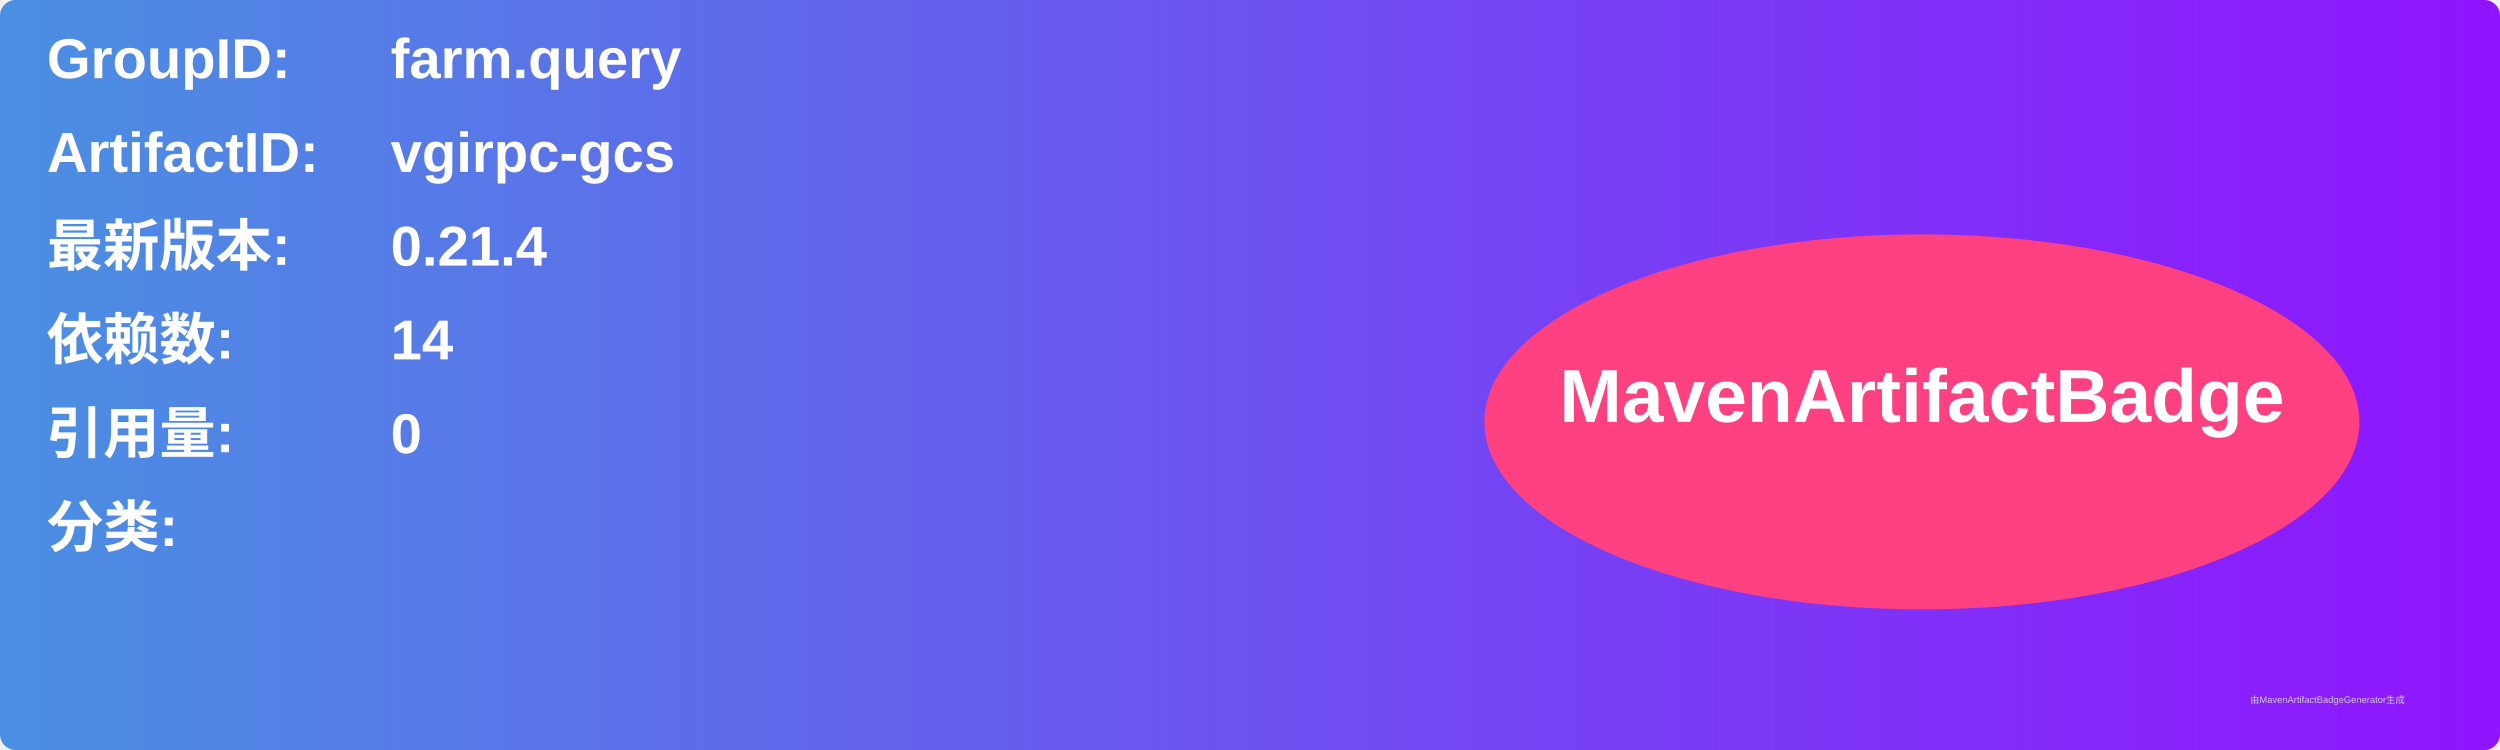
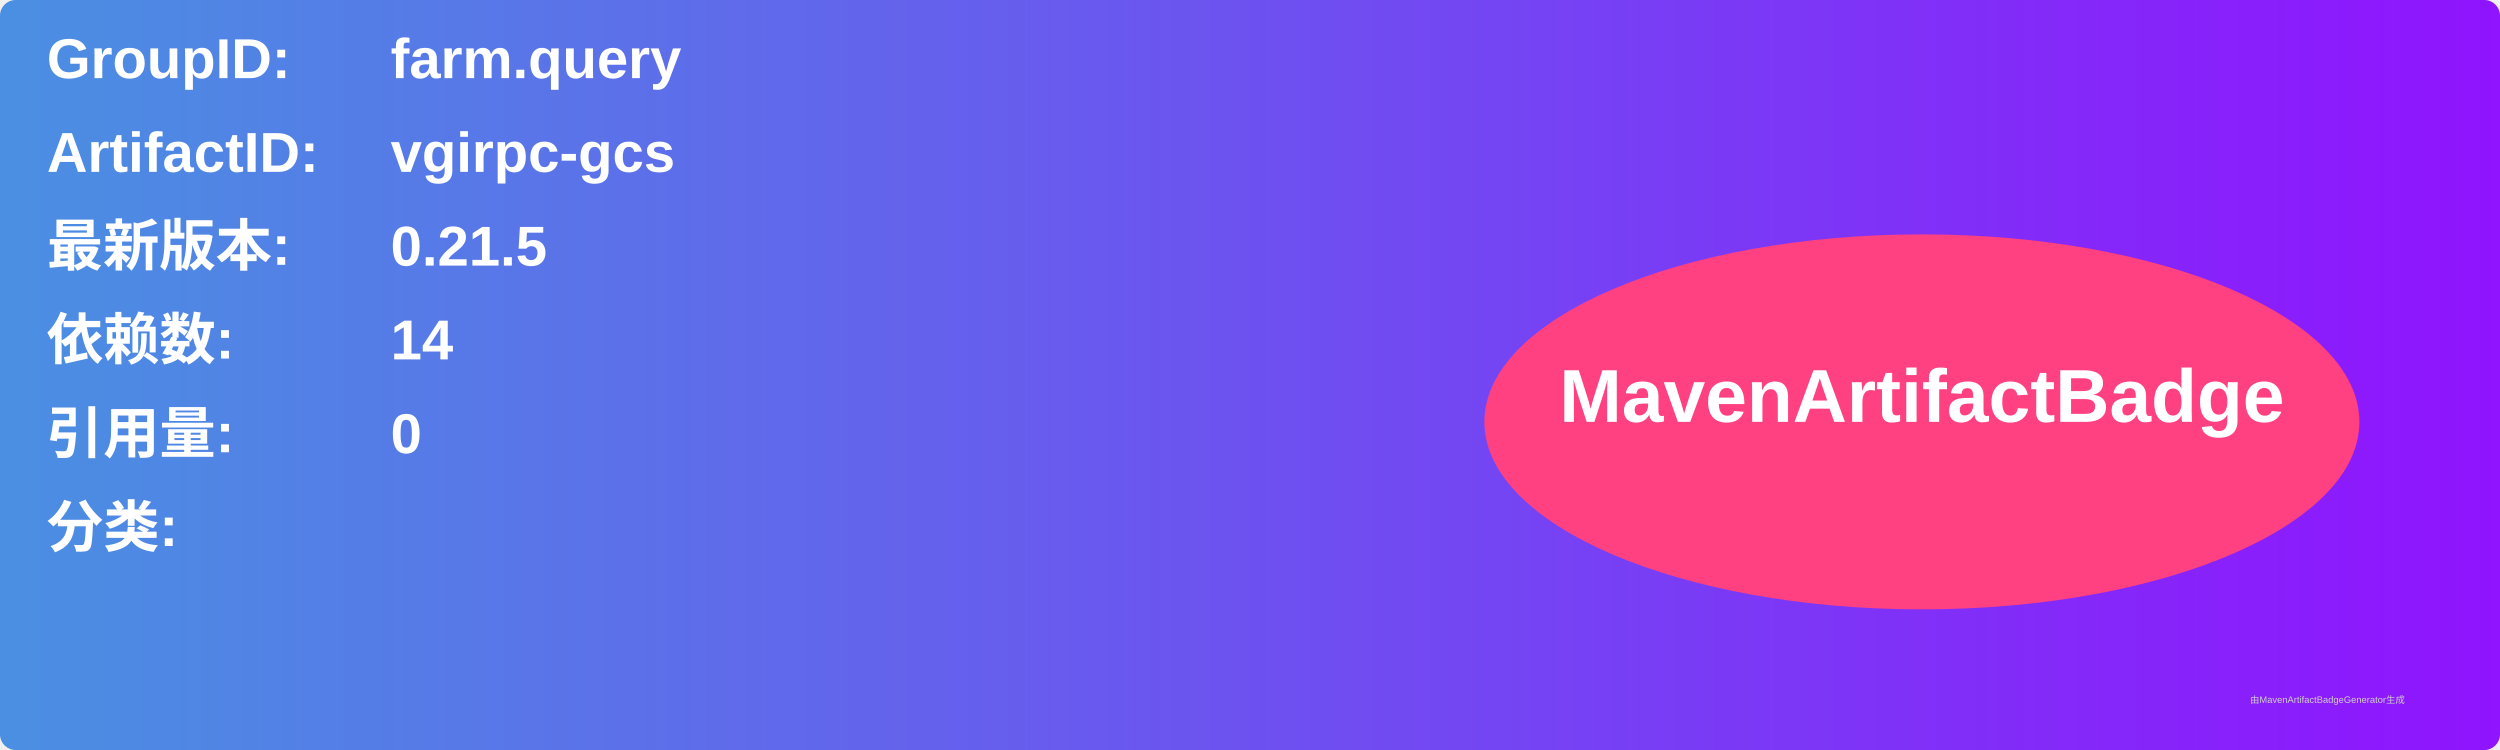
<svg xmlns="http://www.w3.org/2000/svg" width="800" height="240" viewBox="0 0 800 240">
  <linearGradient id="grad" x1="0%" y1="0%" x2="100%" y2="0%">
    <stop offset="0%" stop-color="#4a90e2" />
    <stop offset="100%" stop-color="#9013fe" />
  </linearGradient>
  <rect width="100%" height="100%" rx="5" ry="5" fill="url(#grad)" />
  <g transform="translate(15, 15)">
    <text x="0" y="10" font-family="Arial" font-size="18" fill="white" font-weight="bold" width="260">GroupID:</text>
    <text x="110" y="10" font-family="Arial" font-size="18" fill="white" font-weight="bold" width="460">farm.query</text>
    <text x="0" y="40" font-family="Arial" font-size="18" fill="white" font-weight="bold" width="260">ArtifactID:</text>
    <text x="110" y="40" font-family="Arial" font-size="18" fill="white" font-weight="bold" width="460">vgirpc-gcs</text>
    <text x="0" y="70" font-family="Arial" font-size="18" fill="white" font-weight="bold">最新版本:</text>
    <text x="110" y="70" font-family="Arial" font-size="18" fill="white" font-weight="bold">
-       <tspan font-weight="bold">0.21.4</tspan>
+       <tspan font-weight="bold">0.21.5</tspan>
    </text>
    <text x="0" y="100" font-family="Arial" font-size="18" fill="white" font-weight="bold">依赖数: </text>
    <text x="110" y="100" font-family="Arial" font-size="18" fill="white">
      <tspan font-weight="bold">14</tspan>
    </text>
    <text x="0" y="130" font-family="Arial" font-size="18" fill="white" font-weight="bold">引用量: </text>
    <text x="110" y="130" font-family="Arial" font-size="18" fill="white">
      <tspan font-weight="bold">0</tspan>
    </text>
    <text x="0" y="160" font-family="Arial" font-size="18" fill="white" font-weight="bold">分类:</text>
    <text x="10" y="190" font-family="Arial" font-size="10" fill="white">
      <tspan font-weight="bold" />
    </text>
    <ellipse cx="600" cy="120" rx="140" ry="60" fill="#ff4081" />
    <text x="600" y="120" text-anchor="middle" font-family="Arial" font-size="24" fill="white" font-weight="bold">MavenArtifactBadge</text>
  </g>
  <text x="720" y="225" font-family="Arial" font-size="3" fill="#d0d0d0">由MavenArtifactBadgeGenerator生成</text>
</svg>
